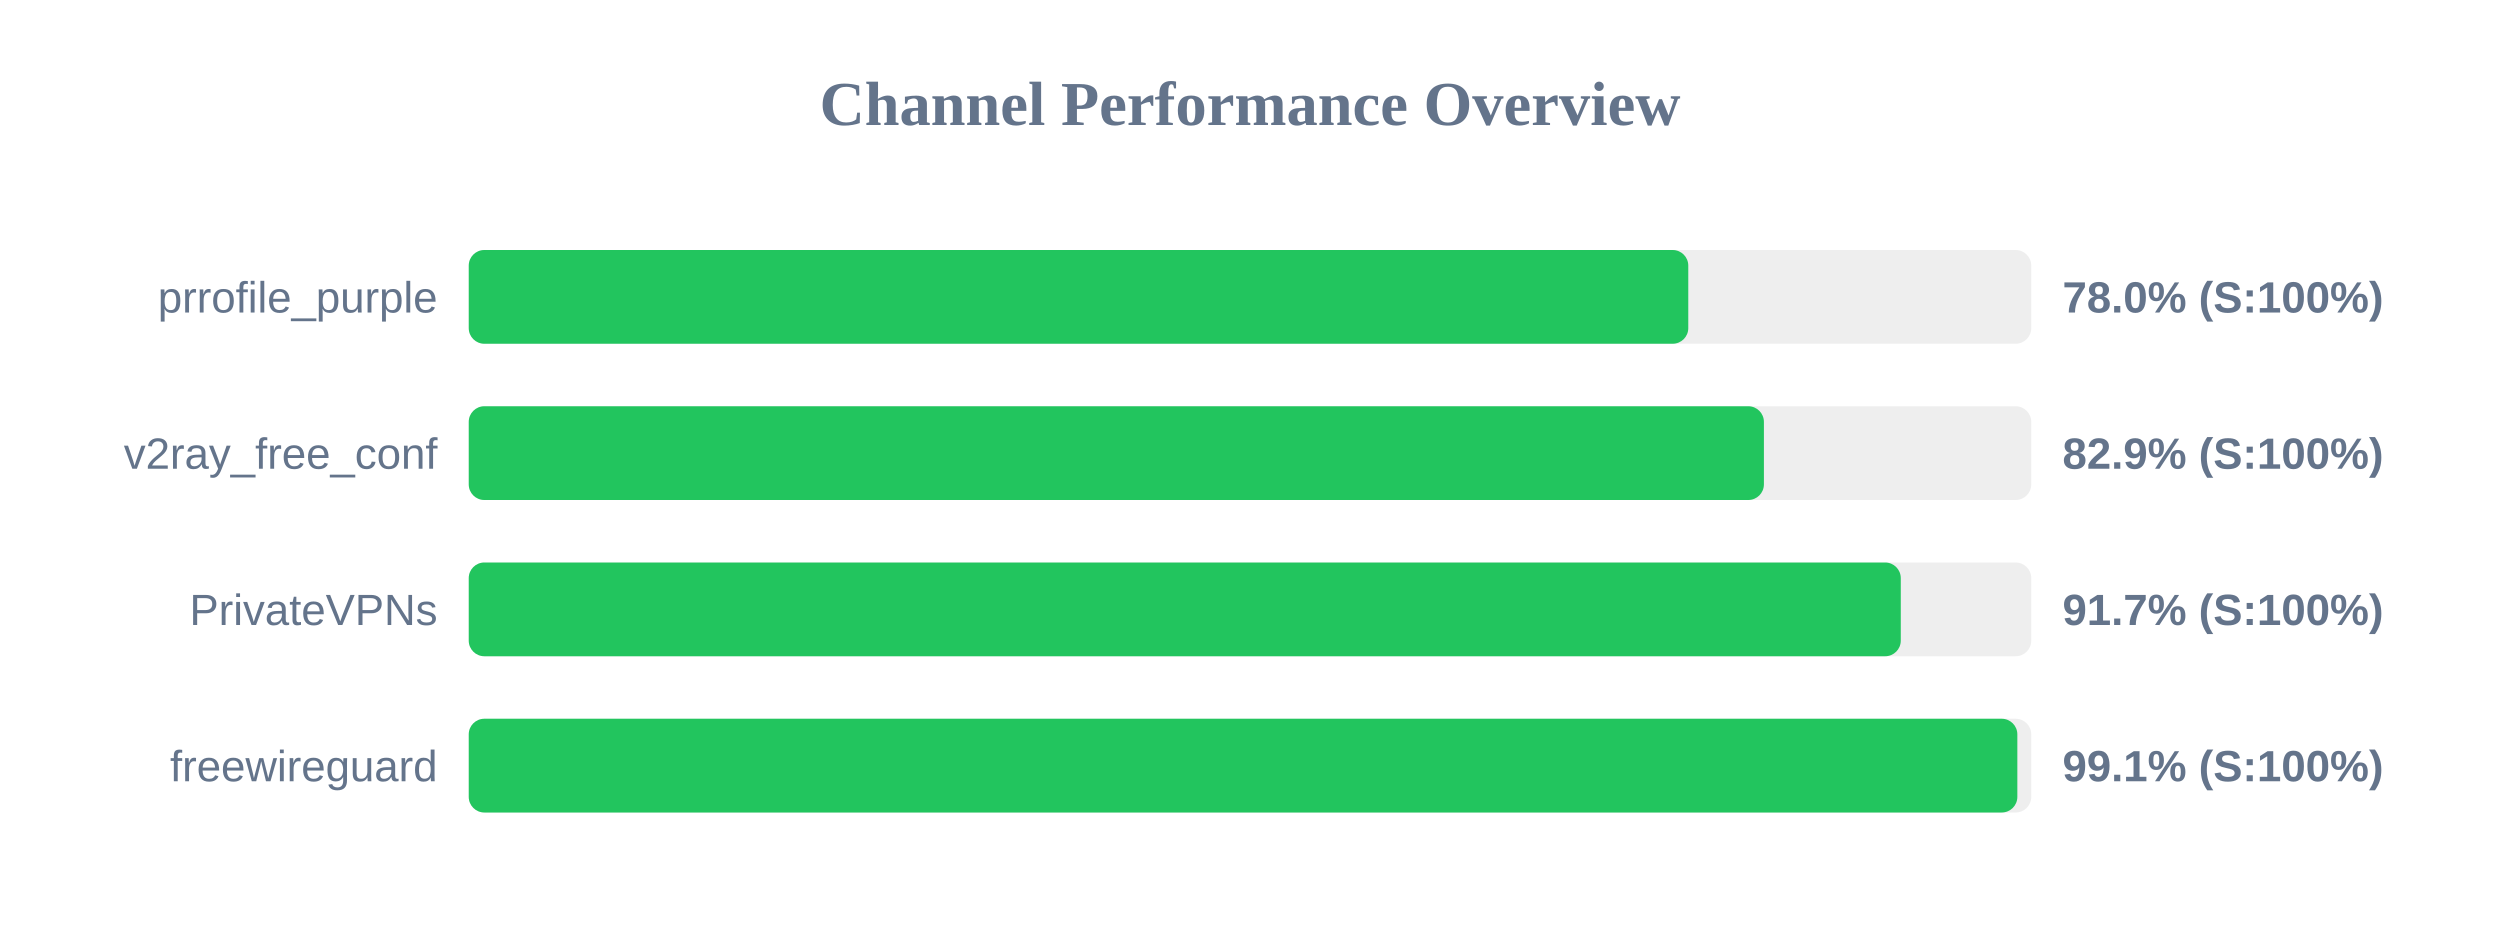
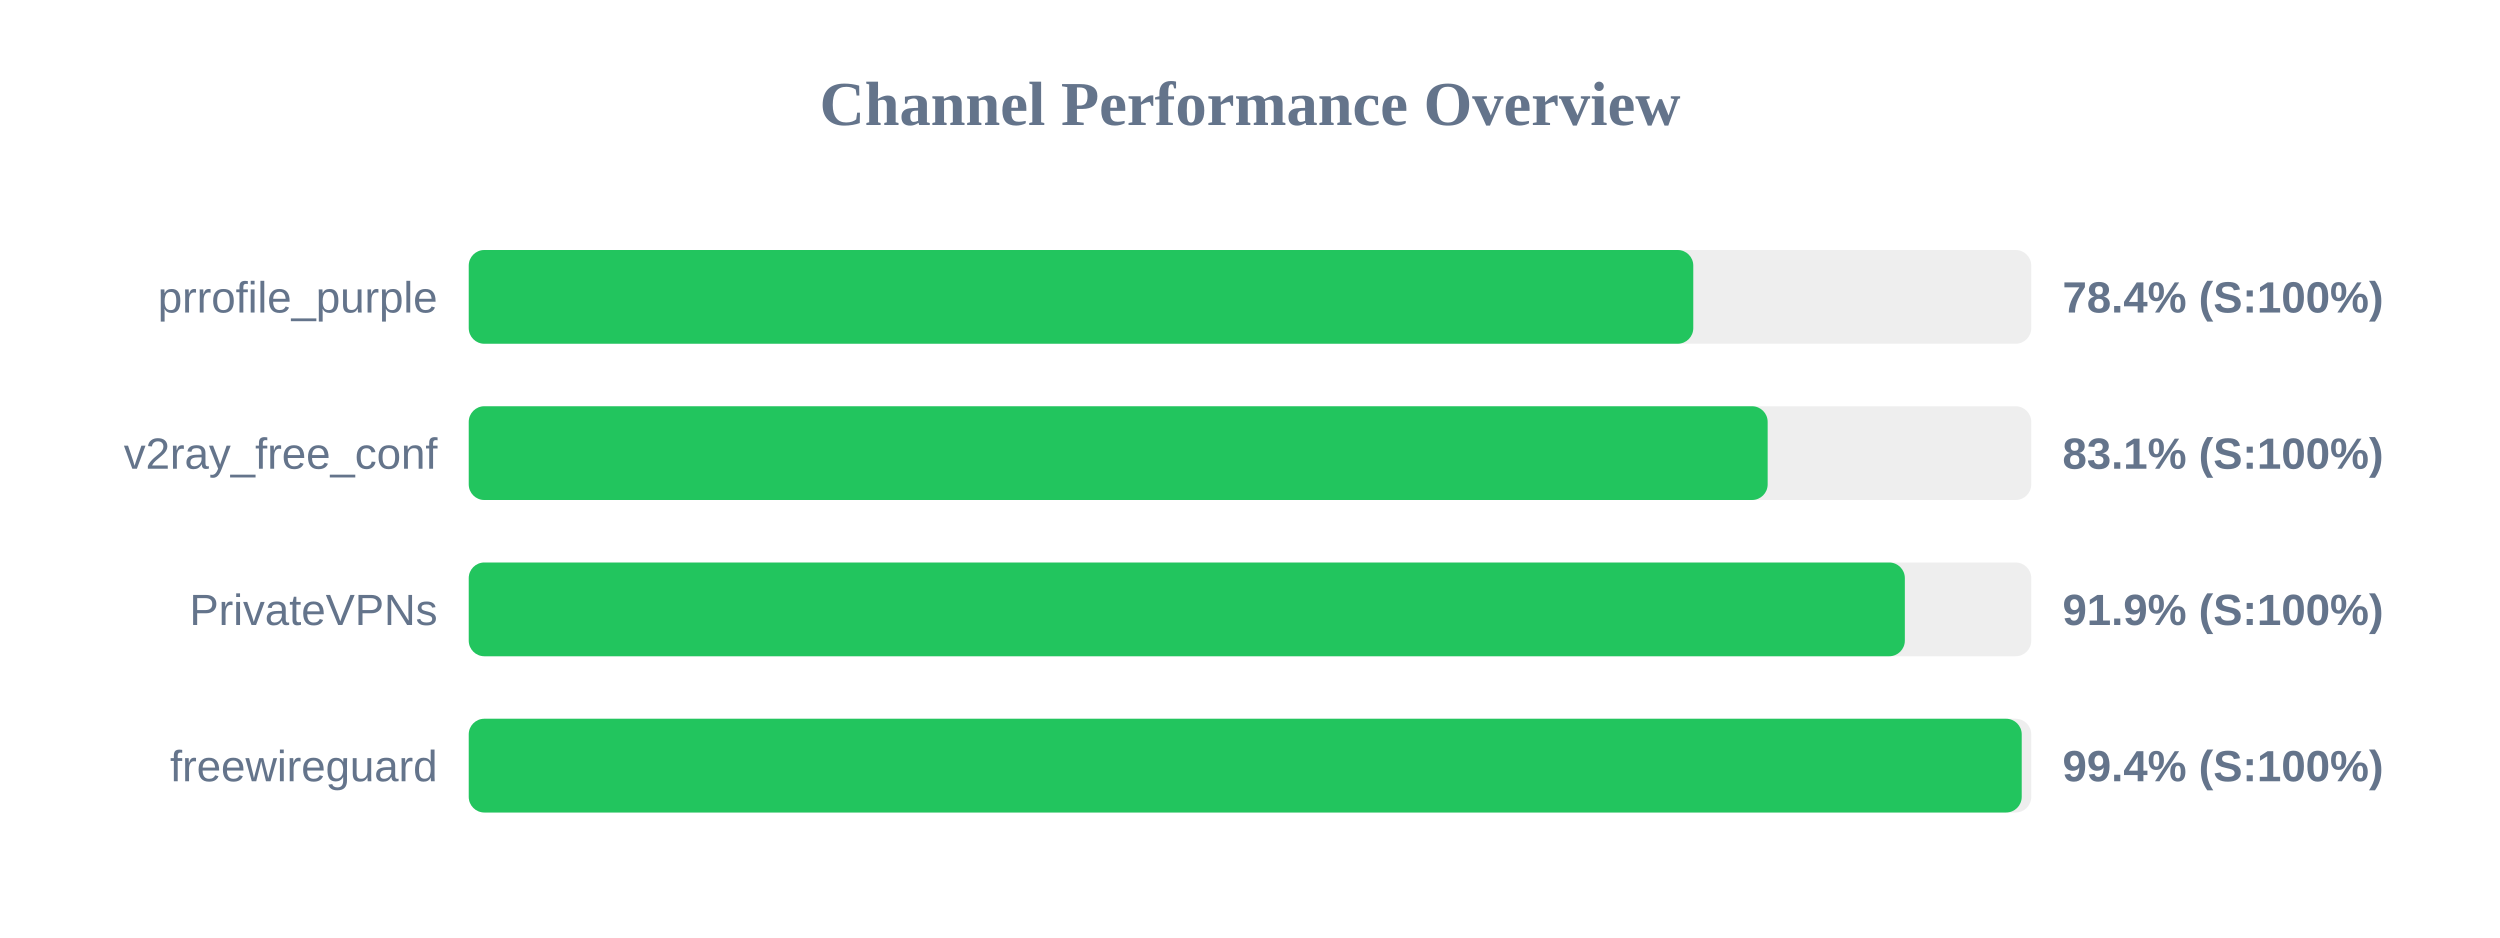
<svg xmlns="http://www.w3.org/2000/svg" width="800" height="300" version="1.1">
  <style>
        .row { font: 14px Arial; fill: #64748b; }
        .score { font: bold 14px Arial; fill: #64748b; }
    </style>
  <text x="400" y="40" text-anchor="middle" font-size="20px" font-weight="bold" fill="#64748b">Channel Performance Overview</text>
  <rect x="150" y="80" width="500" height="30" fill="#eee" rx="5" />
-   <rect x="150" y="80" width="390.25" height="30" fill="#22c55e" rx="5" />
+   <rect x="150" y="80" width="391.85" height="30" fill="#22c55e" rx="5" />
  <text x="140" y="100" text-anchor="end" class="row">prrofile_purple</text>
-   <text x="660" y="100" text-anchor="start" class="score">78.0% (S:100%)</text>
+   <text x="660" y="100" text-anchor="start" class="score">78.4% (S:100%)</text>
  <rect x="150" y="130" width="500" height="30" fill="#eee" rx="5" />
-   <rect x="150" y="130" width="414.45" height="30" fill="#22c55e" rx="5" />
+   <rect x="150" y="130" width="415.65" height="30" fill="#22c55e" rx="5" />
  <text x="140" y="150" text-anchor="end" class="row">v2ray_free_conf</text>
-   <text x="660" y="150" text-anchor="start" class="score">82.9% (S:100%)</text>
+   <text x="660" y="150" text-anchor="start" class="score">83.1% (S:100%)</text>
  <rect x="150" y="180" width="500" height="30" fill="#eee" rx="5" />
-   <rect x="150" y="180" width="458.25" height="30" fill="#22c55e" rx="5" />
+   <rect x="150" y="180" width="459.55" height="30" fill="#22c55e" rx="5" />
  <text x="140" y="200" text-anchor="end" class="row">PrivateVPNs</text>
-   <text x="660" y="200" text-anchor="start" class="score">91.7% (S:100%)</text>
+   <text x="660" y="200" text-anchor="start" class="score">91.9% (S:100%)</text>
  <rect x="150" y="230" width="500" height="30" fill="#eee" rx="5" />
-   <rect x="150" y="230" width="495.55" height="30" fill="#22c55e" rx="5" />
+   <rect x="150" y="230" width="496.95" height="30" fill="#22c55e" rx="5" />
  <text x="140" y="250" text-anchor="end" class="row">freewireguard</text>
-   <text x="660" y="250" text-anchor="start" class="score">99.1% (S:100%)</text>
+   <text x="660" y="250" text-anchor="start" class="score">99.4% (S:100%)</text>
</svg>
